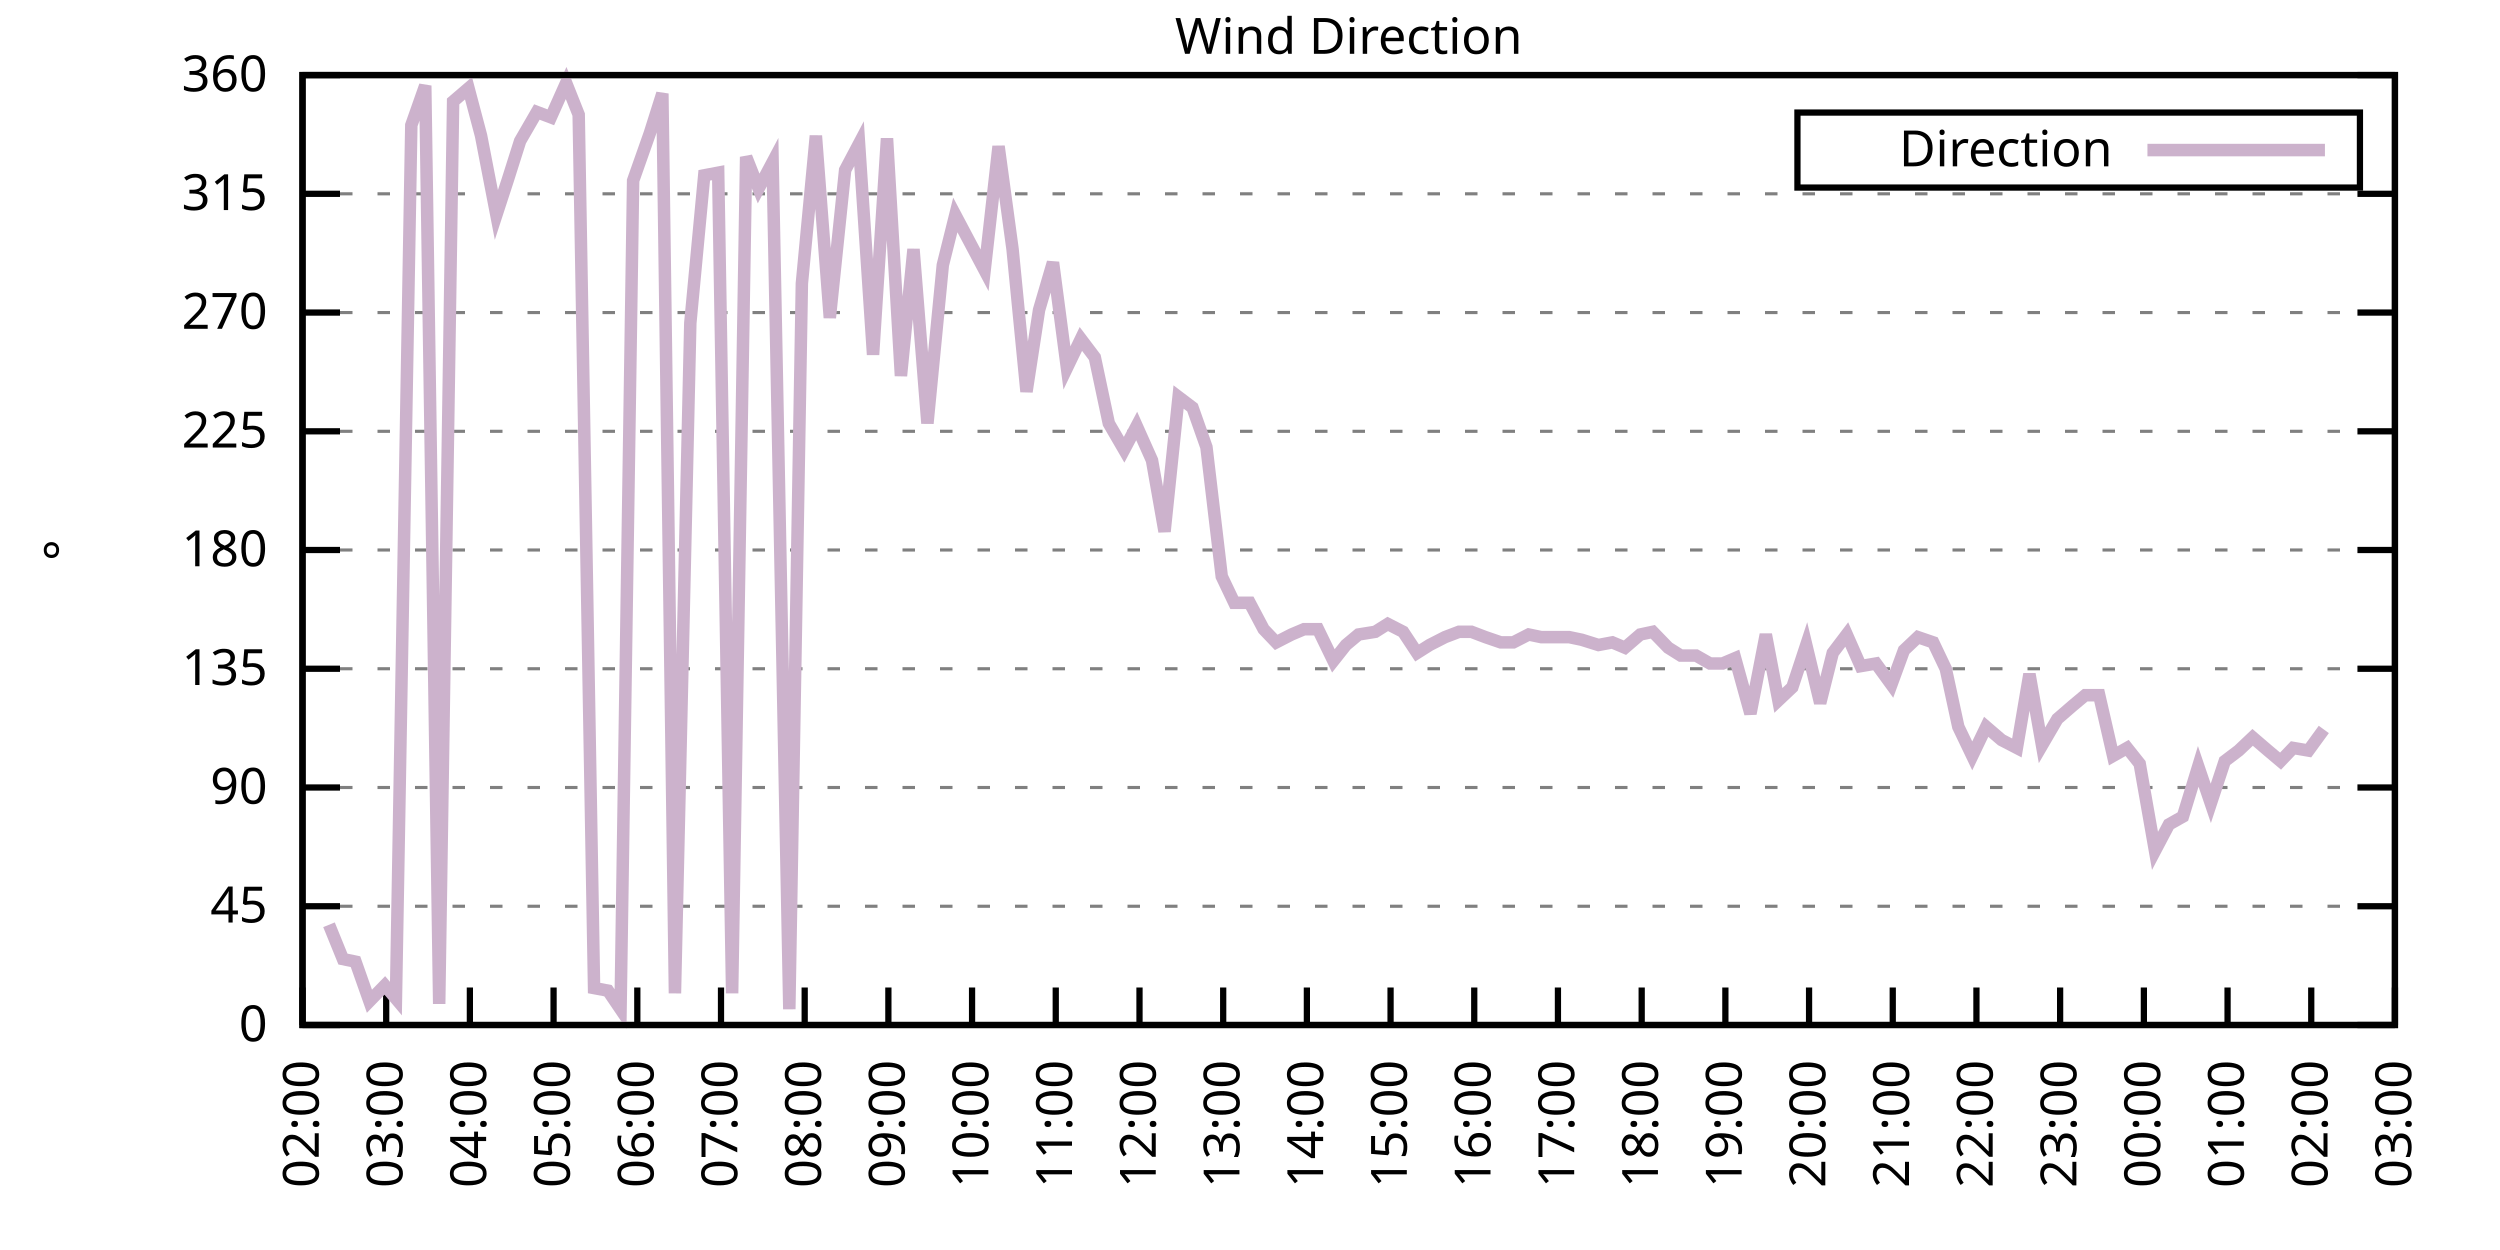
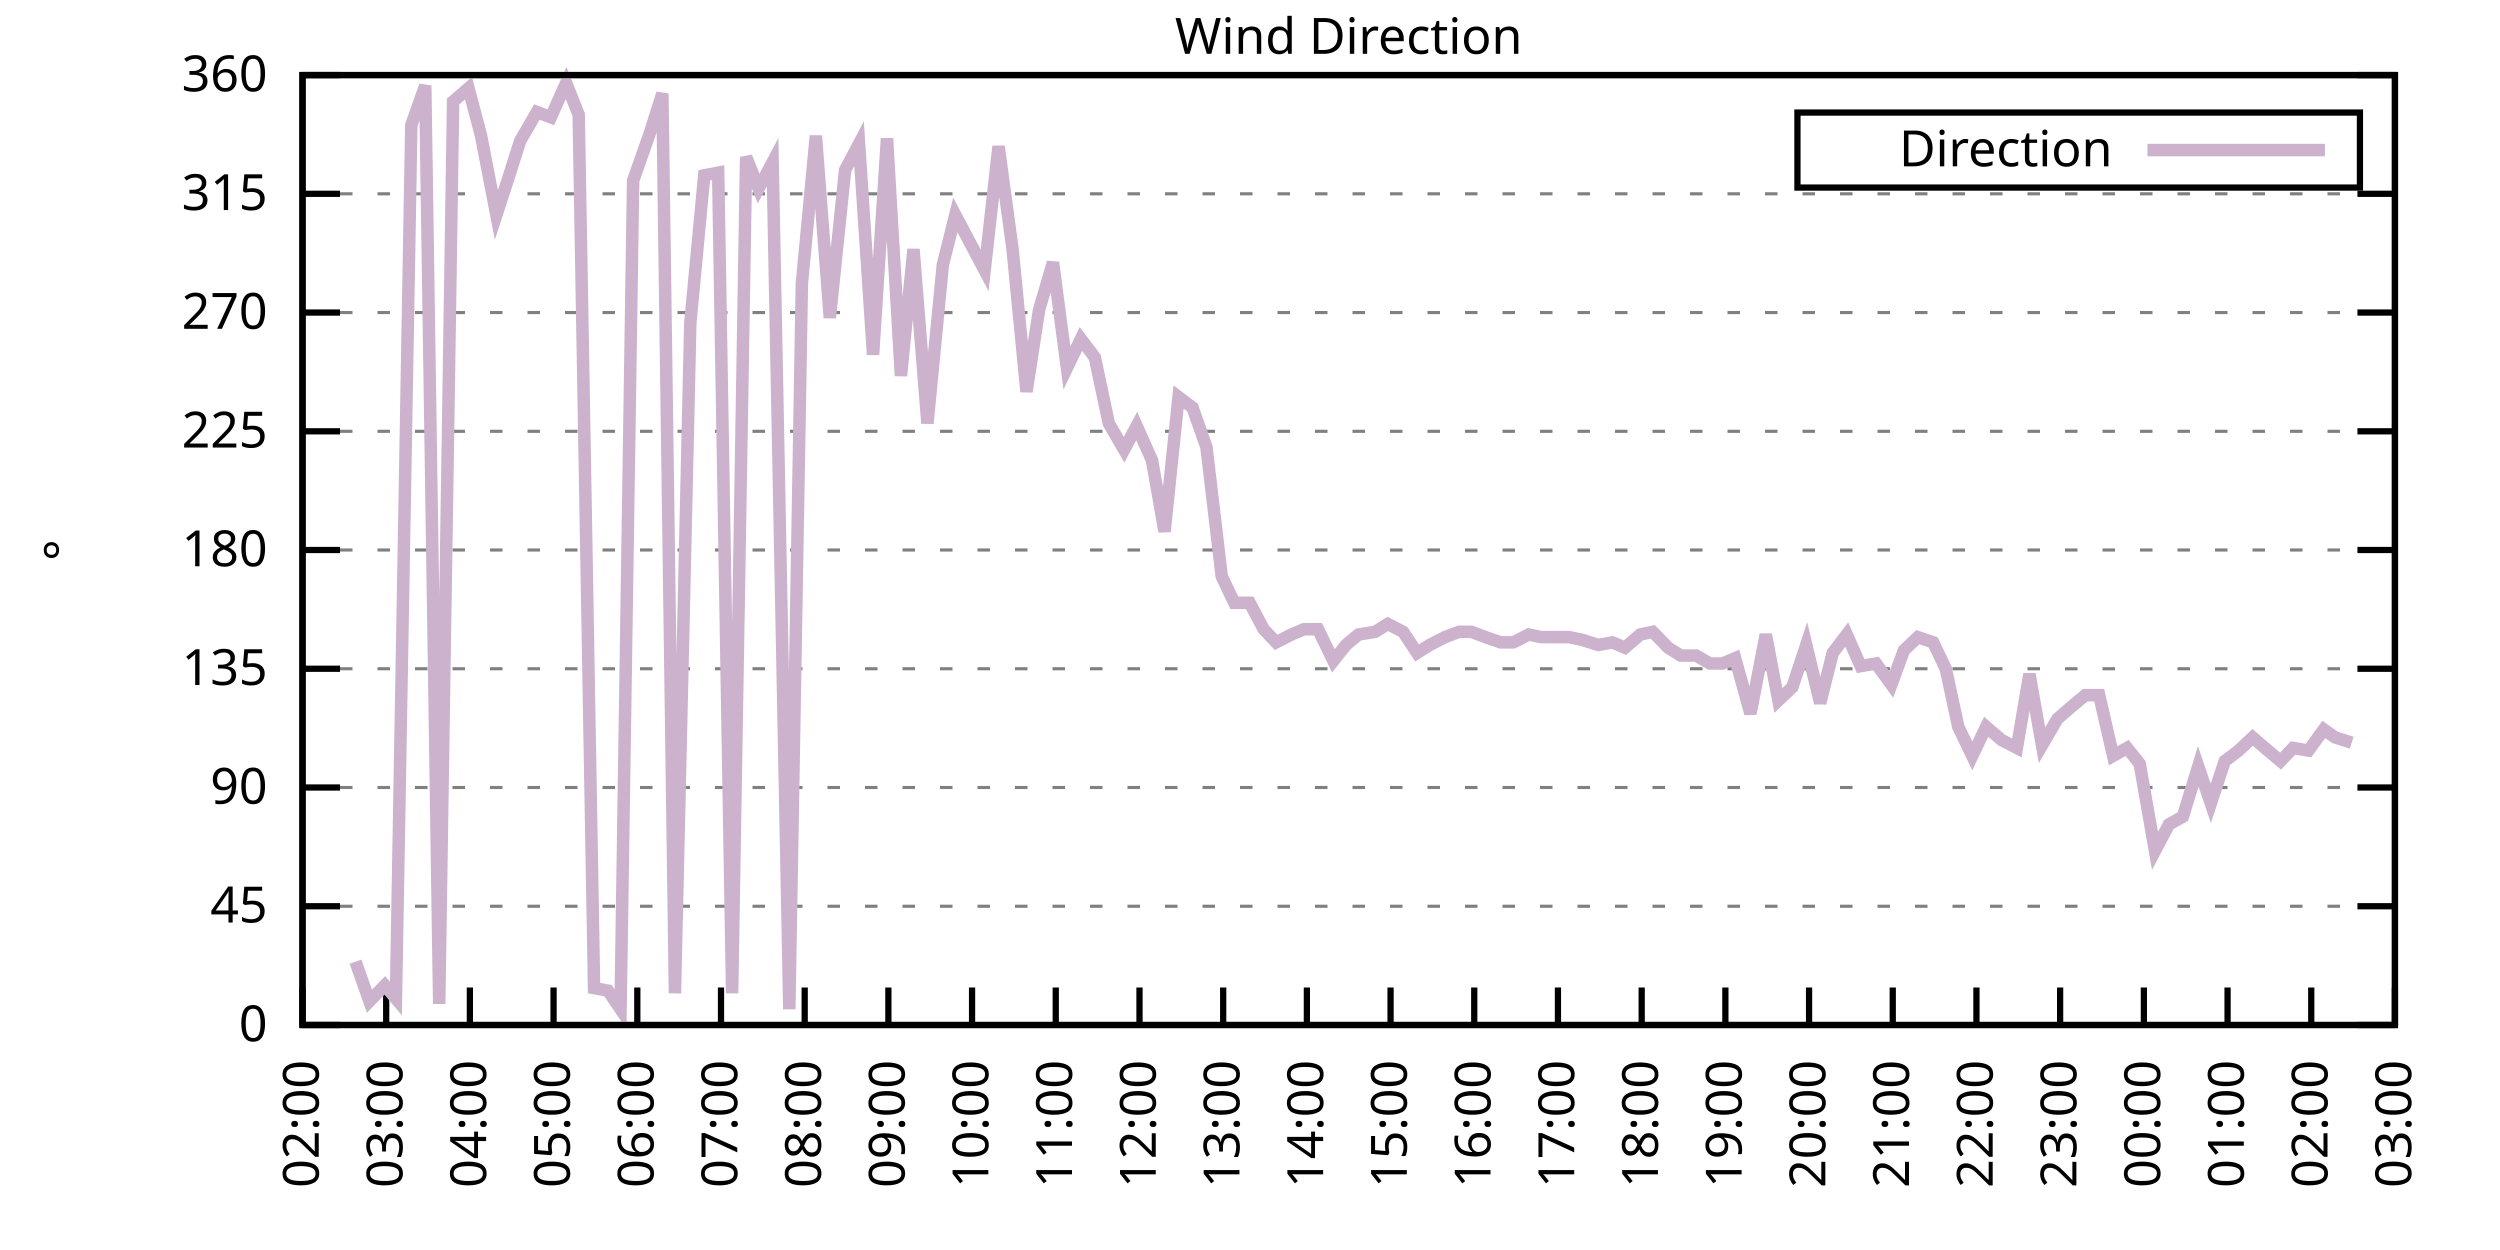
<svg xmlns="http://www.w3.org/2000/svg" xmlns:xlink="http://www.w3.org/1999/xlink" width="400" height="200" viewBox="0 0 400 200">
  <g id="gnuplot_canvas">
    <rect x="0" y="0" width="400" height="200" fill="none" />
    <defs>
      <circle id="gpDot" r="0.5" stroke-width="0.5" stroke="currentColor" />
      <path id="gpPt0" stroke-width="0.333" stroke="currentColor" d="M-1,0 h2 M0,-1 v2" />
      <path id="gpPt1" stroke-width="0.333" stroke="currentColor" d="M-1,-1 L1,1 M1,-1 L-1,1" />
      <path id="gpPt2" stroke-width="0.333" stroke="currentColor" d="M-1,0 L1,0 M0,-1 L0,1 M-1,-1 L1,1 M-1,1 L1,-1" />
      <rect id="gpPt3" stroke-width="0.333" stroke="currentColor" x="-1" y="-1" width="2" height="2" />
      <rect id="gpPt4" stroke-width="0.333" stroke="currentColor" fill="currentColor" x="-1" y="-1" width="2" height="2" />
      <circle id="gpPt5" stroke-width="0.333" stroke="currentColor" cx="0" cy="0" r="1" />
      <use xlink:href="#gpPt5" id="gpPt6" fill="currentColor" stroke="none" />
      <path id="gpPt7" stroke-width="0.333" stroke="currentColor" d="M0,-1.33 L-1.33,0.67 L1.33,0.67 z" />
      <use xlink:href="#gpPt7" id="gpPt8" fill="currentColor" stroke="none" />
      <use xlink:href="#gpPt7" id="gpPt9" stroke="currentColor" transform="rotate(180)" />
      <use xlink:href="#gpPt9" id="gpPt10" fill="currentColor" stroke="none" />
      <use xlink:href="#gpPt3" id="gpPt11" stroke="currentColor" transform="rotate(45)" />
      <use xlink:href="#gpPt11" id="gpPt12" fill="currentColor" stroke="none" />
      <path id="gpPt13" stroke-width="0.333" stroke="currentColor" d="M0,1.330 L1.265,0.411 L0.782,-1.067 L-0.782,-1.076 L-1.265,0.411 z" />
      <use xlink:href="#gpPt13" id="gpPt14" fill="currentColor" stroke="none" />
      <filter id="textbox" filterUnits="objectBoundingBox" x="0" y="0" height="1" width="1">
        <feFlood flood-color="white" flood-opacity="1" result="bgnd" />
        <feComposite in="SourceGraphic" in2="bgnd" operator="atop" />
      </filter>
      <filter id="greybox" filterUnits="objectBoundingBox" x="0" y="0" height="1" width="1">
        <feFlood flood-color="lightgrey" flood-opacity="1" result="grey" />
        <feComposite in="SourceGraphic" in2="grey" operator="atop" />
      </filter>
    </defs>
    <g fill="none" color="white" stroke="currentColor" stroke-width="1.00" stroke-linecap="butt" stroke-linejoin="miter">
</g>
    <g fill="none" color="black" stroke="currentColor" stroke-width="1.00" stroke-linecap="butt" stroke-linejoin="miter">
      <g stroke="none" shape-rendering="crispEdges">
        <polygon fill="rgb(255, 255, 255)" points="48.40,164.00 383.18,164.00 383.18,12.02 48.40,12.02 " />
      </g>
    </g>
    <g fill="none" color="black" stroke="currentColor" stroke-width="1.00" stroke-linecap="butt" stroke-linejoin="miter">
</g>
    <g fill="none" color="black" stroke="black" stroke-width="0.50" stroke-linecap="butt" stroke-linejoin="miter">
</g>
    <g fill="none" color="gray" stroke="currentColor" stroke-width="0.50" stroke-linecap="butt" stroke-linejoin="miter">
      <path stroke="gray" stroke-dasharray="2,4" class="gridline" d="M48.40,164.00 L383.19,164.00  " />
    </g>
    <g fill="none" color="gray" stroke="gray" stroke-width="1.00" stroke-linecap="butt" stroke-linejoin="miter">
</g>
    <g fill="none" color="black" stroke="currentColor" stroke-width="1.00" stroke-linecap="butt" stroke-linejoin="miter">
      <path stroke="black" d="M48.40,164.00 L54.40,164.00 M383.19,164.00 L377.19,164.00  " />
      <g transform="translate(42.80,166.60)" stroke="none" fill="black" font-family="Sans" font-size="8.00" text-anchor="end">
        <text>
          <tspan font-family="Sans"> 0</tspan>
        </text>
      </g>
    </g>
    <g fill="none" color="black" stroke="currentColor" stroke-width="1.00" stroke-linecap="butt" stroke-linejoin="miter">
</g>
    <g fill="none" color="black" stroke="black" stroke-width="0.50" stroke-linecap="butt" stroke-linejoin="miter">
</g>
    <g fill="none" color="gray" stroke="currentColor" stroke-width="0.50" stroke-linecap="butt" stroke-linejoin="miter">
      <path stroke="gray" stroke-dasharray="2,4" class="gridline" d="M48.40,145.00 L383.19,145.00  " />
    </g>
    <g fill="none" color="gray" stroke="gray" stroke-width="1.00" stroke-linecap="butt" stroke-linejoin="miter">
</g>
    <g fill="none" color="black" stroke="currentColor" stroke-width="1.00" stroke-linecap="butt" stroke-linejoin="miter">
      <path stroke="black" d="M48.40,145.00 L54.40,145.00 M383.19,145.00 L377.19,145.00  " />
      <g transform="translate(42.80,147.60)" stroke="none" fill="black" font-family="Sans" font-size="8.00" text-anchor="end">
        <text>
          <tspan font-family="Sans"> 45</tspan>
        </text>
      </g>
    </g>
    <g fill="none" color="black" stroke="currentColor" stroke-width="1.00" stroke-linecap="butt" stroke-linejoin="miter">
</g>
    <g fill="none" color="black" stroke="black" stroke-width="0.50" stroke-linecap="butt" stroke-linejoin="miter">
</g>
    <g fill="none" color="gray" stroke="currentColor" stroke-width="0.50" stroke-linecap="butt" stroke-linejoin="miter">
      <path stroke="gray" stroke-dasharray="2,4" class="gridline" d="M48.40,126.00 L383.19,126.00  " />
    </g>
    <g fill="none" color="gray" stroke="gray" stroke-width="1.00" stroke-linecap="butt" stroke-linejoin="miter">
</g>
    <g fill="none" color="black" stroke="currentColor" stroke-width="1.00" stroke-linecap="butt" stroke-linejoin="miter">
      <path stroke="black" d="M48.40,126.00 L54.40,126.00 M383.19,126.00 L377.19,126.00  " />
      <g transform="translate(42.80,128.60)" stroke="none" fill="black" font-family="Sans" font-size="8.00" text-anchor="end">
        <text>
          <tspan font-family="Sans"> 90</tspan>
        </text>
      </g>
    </g>
    <g fill="none" color="black" stroke="currentColor" stroke-width="1.00" stroke-linecap="butt" stroke-linejoin="miter">
</g>
    <g fill="none" color="black" stroke="black" stroke-width="0.50" stroke-linecap="butt" stroke-linejoin="miter">
</g>
    <g fill="none" color="gray" stroke="currentColor" stroke-width="0.50" stroke-linecap="butt" stroke-linejoin="miter">
      <path stroke="gray" stroke-dasharray="2,4" class="gridline" d="M48.40,107.00 L383.19,107.00  " />
    </g>
    <g fill="none" color="gray" stroke="gray" stroke-width="1.00" stroke-linecap="butt" stroke-linejoin="miter">
</g>
    <g fill="none" color="black" stroke="currentColor" stroke-width="1.00" stroke-linecap="butt" stroke-linejoin="miter">
      <path stroke="black" d="M48.40,107.00 L54.40,107.00 M383.19,107.00 L377.19,107.00  " />
      <g transform="translate(42.80,109.60)" stroke="none" fill="black" font-family="Sans" font-size="8.00" text-anchor="end">
        <text>
          <tspan font-family="Sans"> 135</tspan>
        </text>
      </g>
    </g>
    <g fill="none" color="black" stroke="currentColor" stroke-width="1.00" stroke-linecap="butt" stroke-linejoin="miter">
</g>
    <g fill="none" color="black" stroke="black" stroke-width="0.50" stroke-linecap="butt" stroke-linejoin="miter">
</g>
    <g fill="none" color="gray" stroke="currentColor" stroke-width="0.50" stroke-linecap="butt" stroke-linejoin="miter">
      <path stroke="gray" stroke-dasharray="2,4" class="gridline" d="M48.40,88.00 L383.19,88.00  " />
    </g>
    <g fill="none" color="gray" stroke="gray" stroke-width="1.00" stroke-linecap="butt" stroke-linejoin="miter">
</g>
    <g fill="none" color="black" stroke="currentColor" stroke-width="1.00" stroke-linecap="butt" stroke-linejoin="miter">
      <path stroke="black" d="M48.40,88.00 L54.40,88.00 M383.19,88.00 L377.19,88.00  " />
      <g transform="translate(42.80,90.60)" stroke="none" fill="black" font-family="Sans" font-size="8.00" text-anchor="end">
        <text>
          <tspan font-family="Sans"> 180</tspan>
        </text>
      </g>
    </g>
    <g fill="none" color="black" stroke="currentColor" stroke-width="1.00" stroke-linecap="butt" stroke-linejoin="miter">
</g>
    <g fill="none" color="black" stroke="black" stroke-width="0.50" stroke-linecap="butt" stroke-linejoin="miter">
</g>
    <g fill="none" color="gray" stroke="currentColor" stroke-width="0.50" stroke-linecap="butt" stroke-linejoin="miter">
      <path stroke="gray" stroke-dasharray="2,4" class="gridline" d="M48.40,69.01 L383.19,69.01  " />
    </g>
    <g fill="none" color="gray" stroke="gray" stroke-width="1.00" stroke-linecap="butt" stroke-linejoin="miter">
</g>
    <g fill="none" color="black" stroke="currentColor" stroke-width="1.00" stroke-linecap="butt" stroke-linejoin="miter">
      <path stroke="black" d="M48.40,69.01 L54.40,69.01 M383.19,69.01 L377.19,69.01  " />
      <g transform="translate(42.80,71.61)" stroke="none" fill="black" font-family="Sans" font-size="8.00" text-anchor="end">
        <text>
          <tspan font-family="Sans"> 225</tspan>
        </text>
      </g>
    </g>
    <g fill="none" color="black" stroke="currentColor" stroke-width="1.00" stroke-linecap="butt" stroke-linejoin="miter">
</g>
    <g fill="none" color="black" stroke="black" stroke-width="0.50" stroke-linecap="butt" stroke-linejoin="miter">
</g>
    <g fill="none" color="gray" stroke="currentColor" stroke-width="0.50" stroke-linecap="butt" stroke-linejoin="miter">
      <path stroke="gray" stroke-dasharray="2,4" class="gridline" d="M48.40,50.01 L383.19,50.01  " />
    </g>
    <g fill="none" color="gray" stroke="gray" stroke-width="1.00" stroke-linecap="butt" stroke-linejoin="miter">
</g>
    <g fill="none" color="black" stroke="currentColor" stroke-width="1.00" stroke-linecap="butt" stroke-linejoin="miter">
      <path stroke="black" d="M48.40,50.01 L54.40,50.01 M383.19,50.01 L377.19,50.01  " />
      <g transform="translate(42.80,52.61)" stroke="none" fill="black" font-family="Sans" font-size="8.00" text-anchor="end">
        <text>
          <tspan font-family="Sans"> 270</tspan>
        </text>
      </g>
    </g>
    <g fill="none" color="black" stroke="currentColor" stroke-width="1.00" stroke-linecap="butt" stroke-linejoin="miter">
</g>
    <g fill="none" color="black" stroke="black" stroke-width="0.50" stroke-linecap="butt" stroke-linejoin="miter">
</g>
    <g fill="none" color="gray" stroke="currentColor" stroke-width="0.50" stroke-linecap="butt" stroke-linejoin="miter">
      <path stroke="gray" stroke-dasharray="2,4" class="gridline" d="M48.40,31.01 L383.19,31.01  " />
    </g>
    <g fill="none" color="gray" stroke="gray" stroke-width="1.00" stroke-linecap="butt" stroke-linejoin="miter">
</g>
    <g fill="none" color="black" stroke="currentColor" stroke-width="1.00" stroke-linecap="butt" stroke-linejoin="miter">
      <path stroke="black" d="M48.40,31.01 L54.40,31.01 M383.19,31.01 L377.19,31.01  " />
      <g transform="translate(42.80,33.61)" stroke="none" fill="black" font-family="Sans" font-size="8.00" text-anchor="end">
        <text>
          <tspan font-family="Sans"> 315</tspan>
        </text>
      </g>
    </g>
    <g fill="none" color="black" stroke="currentColor" stroke-width="1.00" stroke-linecap="butt" stroke-linejoin="miter">
</g>
    <g fill="none" color="black" stroke="black" stroke-width="0.50" stroke-linecap="butt" stroke-linejoin="miter">
</g>
    <g fill="none" color="gray" stroke="currentColor" stroke-width="0.50" stroke-linecap="butt" stroke-linejoin="miter">
      <path stroke="gray" stroke-dasharray="2,4" class="gridline" d="M48.40,12.01 L383.19,12.01  " />
    </g>
    <g fill="none" color="gray" stroke="gray" stroke-width="1.00" stroke-linecap="butt" stroke-linejoin="miter">
</g>
    <g fill="none" color="black" stroke="currentColor" stroke-width="1.00" stroke-linecap="butt" stroke-linejoin="miter">
      <path stroke="black" d="M48.40,12.01 L54.40,12.01 M383.19,12.01 L377.19,12.01  " />
      <g transform="translate(42.80,14.61)" stroke="none" fill="black" font-family="Sans" font-size="8.00" text-anchor="end">
        <text>
          <tspan font-family="Sans"> 360</tspan>
        </text>
      </g>
    </g>
    <g fill="none" color="black" stroke="currentColor" stroke-width="1.00" stroke-linecap="butt" stroke-linejoin="miter">
      <path stroke="black" d="M48.40,164.00 L48.40,158.00  " />
      <g transform="translate(51.00,169.60) rotate(270.00)" stroke="none" fill="black" font-family="Sans" font-size="8.00" text-anchor="end">
        <text>
          <tspan font-family="Sans">02:00</tspan>
        </text>
      </g>
    </g>
    <g fill="none" color="black" stroke="currentColor" stroke-width="1.00" stroke-linecap="butt" stroke-linejoin="miter">
      <path stroke="black" d="M61.79,164.00 L61.79,158.00  " />
      <g transform="translate(64.39,169.60) rotate(270.00)" stroke="none" fill="black" font-family="Sans" font-size="8.00" text-anchor="end">
        <text>
          <tspan font-family="Sans">03:00</tspan>
        </text>
      </g>
    </g>
    <g fill="none" color="black" stroke="currentColor" stroke-width="1.00" stroke-linecap="butt" stroke-linejoin="miter">
      <path stroke="black" d="M75.18,164.00 L75.18,158.00  " />
      <g transform="translate(77.78,169.60) rotate(270.00)" stroke="none" fill="black" font-family="Sans" font-size="8.00" text-anchor="end">
        <text>
          <tspan font-family="Sans">04:00</tspan>
        </text>
      </g>
    </g>
    <g fill="none" color="black" stroke="currentColor" stroke-width="1.00" stroke-linecap="butt" stroke-linejoin="miter">
      <path stroke="black" d="M88.57,164.00 L88.57,158.00  " />
      <g transform="translate(91.17,169.60) rotate(270.00)" stroke="none" fill="black" font-family="Sans" font-size="8.00" text-anchor="end">
        <text>
          <tspan font-family="Sans">05:00</tspan>
        </text>
      </g>
    </g>
    <g fill="none" color="black" stroke="currentColor" stroke-width="1.00" stroke-linecap="butt" stroke-linejoin="miter">
      <path stroke="black" d="M101.97,164.00 L101.97,158.00  " />
      <g transform="translate(104.57,169.60) rotate(270.00)" stroke="none" fill="black" font-family="Sans" font-size="8.00" text-anchor="end">
        <text>
          <tspan font-family="Sans">06:00</tspan>
        </text>
      </g>
    </g>
    <g fill="none" color="black" stroke="currentColor" stroke-width="1.00" stroke-linecap="butt" stroke-linejoin="miter">
      <path stroke="black" d="M115.36,164.00 L115.36,158.00  " />
      <g transform="translate(117.96,169.60) rotate(270.00)" stroke="none" fill="black" font-family="Sans" font-size="8.00" text-anchor="end">
        <text>
          <tspan font-family="Sans">07:00</tspan>
        </text>
      </g>
    </g>
    <g fill="none" color="black" stroke="currentColor" stroke-width="1.00" stroke-linecap="butt" stroke-linejoin="miter">
      <path stroke="black" d="M128.75,164.00 L128.75,158.00  " />
      <g transform="translate(131.35,169.60) rotate(270.00)" stroke="none" fill="black" font-family="Sans" font-size="8.00" text-anchor="end">
        <text>
          <tspan font-family="Sans">08:00</tspan>
        </text>
      </g>
    </g>
    <g fill="none" color="black" stroke="currentColor" stroke-width="1.00" stroke-linecap="butt" stroke-linejoin="miter">
      <path stroke="black" d="M142.14,164.00 L142.14,158.00  " />
      <g transform="translate(144.74,169.60) rotate(270.00)" stroke="none" fill="black" font-family="Sans" font-size="8.00" text-anchor="end">
        <text>
          <tspan font-family="Sans">09:00</tspan>
        </text>
      </g>
    </g>
    <g fill="none" color="black" stroke="currentColor" stroke-width="1.00" stroke-linecap="butt" stroke-linejoin="miter">
      <path stroke="black" d="M155.53,164.00 L155.53,158.00  " />
      <g transform="translate(158.13,169.60) rotate(270.00)" stroke="none" fill="black" font-family="Sans" font-size="8.00" text-anchor="end">
        <text>
          <tspan font-family="Sans">10:00</tspan>
        </text>
      </g>
    </g>
    <g fill="none" color="black" stroke="currentColor" stroke-width="1.00" stroke-linecap="butt" stroke-linejoin="miter">
      <path stroke="black" d="M168.92,164.00 L168.92,158.00  " />
      <g transform="translate(171.52,169.60) rotate(270.00)" stroke="none" fill="black" font-family="Sans" font-size="8.00" text-anchor="end">
        <text>
          <tspan font-family="Sans">11:00</tspan>
        </text>
      </g>
    </g>
    <g fill="none" color="black" stroke="currentColor" stroke-width="1.00" stroke-linecap="butt" stroke-linejoin="miter">
      <path stroke="black" d="M182.32,164.00 L182.32,158.00  " />
      <g transform="translate(184.92,169.60) rotate(270.00)" stroke="none" fill="black" font-family="Sans" font-size="8.00" text-anchor="end">
        <text>
          <tspan font-family="Sans">12:00</tspan>
        </text>
      </g>
    </g>
    <g fill="none" color="black" stroke="currentColor" stroke-width="1.00" stroke-linecap="butt" stroke-linejoin="miter">
      <path stroke="black" d="M195.71,164.00 L195.71,158.00  " />
      <g transform="translate(198.31,169.60) rotate(270.00)" stroke="none" fill="black" font-family="Sans" font-size="8.00" text-anchor="end">
        <text>
          <tspan font-family="Sans">13:00</tspan>
        </text>
      </g>
    </g>
    <g fill="none" color="black" stroke="currentColor" stroke-width="1.00" stroke-linecap="butt" stroke-linejoin="miter">
      <path stroke="black" d="M209.10,164.00 L209.10,158.00  " />
      <g transform="translate(211.70,169.60) rotate(270.00)" stroke="none" fill="black" font-family="Sans" font-size="8.00" text-anchor="end">
        <text>
          <tspan font-family="Sans">14:00</tspan>
        </text>
      </g>
    </g>
    <g fill="none" color="black" stroke="currentColor" stroke-width="1.00" stroke-linecap="butt" stroke-linejoin="miter">
      <path stroke="black" d="M222.49,164.00 L222.49,158.00  " />
      <g transform="translate(225.09,169.60) rotate(270.00)" stroke="none" fill="black" font-family="Sans" font-size="8.00" text-anchor="end">
        <text>
          <tspan font-family="Sans">15:00</tspan>
        </text>
      </g>
    </g>
    <g fill="none" color="black" stroke="currentColor" stroke-width="1.00" stroke-linecap="butt" stroke-linejoin="miter">
      <path stroke="black" d="M235.88,164.00 L235.88,158.00  " />
      <g transform="translate(238.48,169.60) rotate(270.00)" stroke="none" fill="black" font-family="Sans" font-size="8.00" text-anchor="end">
        <text>
          <tspan font-family="Sans">16:00</tspan>
        </text>
      </g>
    </g>
    <g fill="none" color="black" stroke="currentColor" stroke-width="1.00" stroke-linecap="butt" stroke-linejoin="miter">
      <path stroke="black" d="M249.27,164.00 L249.27,158.00  " />
      <g transform="translate(251.87,169.60) rotate(270.00)" stroke="none" fill="black" font-family="Sans" font-size="8.00" text-anchor="end">
        <text>
          <tspan font-family="Sans">17:00</tspan>
        </text>
      </g>
    </g>
    <g fill="none" color="black" stroke="currentColor" stroke-width="1.00" stroke-linecap="butt" stroke-linejoin="miter">
      <path stroke="black" d="M262.67,164.00 L262.67,158.00  " />
      <g transform="translate(265.27,169.60) rotate(270.00)" stroke="none" fill="black" font-family="Sans" font-size="8.00" text-anchor="end">
        <text>
          <tspan font-family="Sans">18:00</tspan>
        </text>
      </g>
    </g>
    <g fill="none" color="black" stroke="currentColor" stroke-width="1.00" stroke-linecap="butt" stroke-linejoin="miter">
      <path stroke="black" d="M276.06,164.00 L276.06,158.00  " />
      <g transform="translate(278.66,169.60) rotate(270.00)" stroke="none" fill="black" font-family="Sans" font-size="8.00" text-anchor="end">
        <text>
          <tspan font-family="Sans">19:00</tspan>
        </text>
      </g>
    </g>
    <g fill="none" color="black" stroke="currentColor" stroke-width="1.00" stroke-linecap="butt" stroke-linejoin="miter">
      <path stroke="black" d="M289.45,164.00 L289.45,158.00  " />
      <g transform="translate(292.05,169.60) rotate(270.00)" stroke="none" fill="black" font-family="Sans" font-size="8.00" text-anchor="end">
        <text>
          <tspan font-family="Sans">20:00</tspan>
        </text>
      </g>
    </g>
    <g fill="none" color="black" stroke="currentColor" stroke-width="1.00" stroke-linecap="butt" stroke-linejoin="miter">
      <path stroke="black" d="M302.84,164.00 L302.84,158.00  " />
      <g transform="translate(305.44,169.60) rotate(270.00)" stroke="none" fill="black" font-family="Sans" font-size="8.00" text-anchor="end">
        <text>
          <tspan font-family="Sans">21:00</tspan>
        </text>
      </g>
    </g>
    <g fill="none" color="black" stroke="currentColor" stroke-width="1.00" stroke-linecap="butt" stroke-linejoin="miter">
      <path stroke="black" d="M316.23,164.00 L316.23,158.00  " />
      <g transform="translate(318.83,169.60) rotate(270.00)" stroke="none" fill="black" font-family="Sans" font-size="8.00" text-anchor="end">
        <text>
          <tspan font-family="Sans">22:00</tspan>
        </text>
      </g>
    </g>
    <g fill="none" color="black" stroke="currentColor" stroke-width="1.00" stroke-linecap="butt" stroke-linejoin="miter">
      <path stroke="black" d="M329.62,164.00 L329.62,158.00  " />
      <g transform="translate(332.22,169.60) rotate(270.00)" stroke="none" fill="black" font-family="Sans" font-size="8.00" text-anchor="end">
        <text>
          <tspan font-family="Sans">23:00</tspan>
        </text>
      </g>
    </g>
    <g fill="none" color="black" stroke="currentColor" stroke-width="1.00" stroke-linecap="butt" stroke-linejoin="miter">
      <path stroke="black" d="M343.02,164.00 L343.02,158.00  " />
      <g transform="translate(345.62,169.60) rotate(270.00)" stroke="none" fill="black" font-family="Sans" font-size="8.00" text-anchor="end">
        <text>
          <tspan font-family="Sans">00:00</tspan>
        </text>
      </g>
    </g>
    <g fill="none" color="black" stroke="currentColor" stroke-width="1.00" stroke-linecap="butt" stroke-linejoin="miter">
      <path stroke="black" d="M356.41,164.00 L356.41,158.00  " />
      <g transform="translate(359.01,169.60) rotate(270.00)" stroke="none" fill="black" font-family="Sans" font-size="8.00" text-anchor="end">
        <text>
          <tspan font-family="Sans">01:00</tspan>
        </text>
      </g>
    </g>
    <g fill="none" color="black" stroke="currentColor" stroke-width="1.00" stroke-linecap="butt" stroke-linejoin="miter">
      <path stroke="black" d="M369.80,164.00 L369.80,158.00  " />
      <g transform="translate(372.40,169.60) rotate(270.00)" stroke="none" fill="black" font-family="Sans" font-size="8.00" text-anchor="end">
        <text>
          <tspan font-family="Sans">02:00</tspan>
        </text>
      </g>
    </g>
    <g fill="none" color="black" stroke="currentColor" stroke-width="1.00" stroke-linecap="butt" stroke-linejoin="miter">
      <path stroke="black" d="M383.19,164.00 L383.19,158.00  " />
      <g transform="translate(385.79,169.60) rotate(270.00)" stroke="none" fill="black" font-family="Sans" font-size="8.00" text-anchor="end">
        <text>
          <tspan font-family="Sans">03:00</tspan>
        </text>
      </g>
    </g>
    <g fill="none" color="black" stroke="currentColor" stroke-width="1.00" stroke-linecap="butt" stroke-linejoin="miter">
</g>
    <g fill="none" color="black" stroke="currentColor" stroke-width="1.00" stroke-linecap="butt" stroke-linejoin="miter">
      <path stroke="black" d="M48.40,12.01 L48.40,164.00 L383.19,164.00 L383.19,12.01 L48.40,12.01 Z  " />
    </g>
    <g fill="none" color="black" stroke="currentColor" stroke-width="1.00" stroke-linecap="butt" stroke-linejoin="miter">
</g>
    <g fill="none" color="black" stroke="currentColor" stroke-width="1.00" stroke-linecap="butt" stroke-linejoin="miter">
      <path stroke="black" d="M287.59,30.01 L287.59,18.01 L377.59,18.01 L377.59,30.01 L287.59,30.01 Z  " />
    </g>
    <g id="Wind_direction_plot_1">
      <g fill="none" color="white" stroke="black" stroke-width="2.00" stroke-linecap="butt" stroke-linejoin="miter">
</g>
      <g fill="none" color="black" stroke="currentColor" stroke-width="2.00" stroke-linecap="butt" stroke-linejoin="miter">
        <g transform="translate(337.99,26.61)" stroke="none" fill="black" font-family="Sans" font-size="8.00" text-anchor="end">
          <text>
            <tspan font-family="Sans">Direction</tspan>
          </text>
        </g>
      </g>
      <g fill="none" color="black" stroke="currentColor" stroke-width="2.00" stroke-linecap="butt" stroke-linejoin="miter">
-         <path stroke="rgb(204, 178, 204)" d="M343.59,24.01 L371.99,24.01 M52.64,147.96 L54.87,153.45 L56.88,153.87 L59.11,160.20 L61.57,157.67 L63.35,159.78   L65.81,20.03 L68.04,13.70 L70.27,160.62 L72.50,16.23 L74.96,14.12 L76.97,21.72 L79.42,34.39 L81.21,28.90   L83.22,22.56 L85.90,17.92 L88.13,18.77 L90.58,13.28 L92.59,18.34 L95.05,158.09 L97.28,158.51 L99.29,161.47   L101.30,28.90 L103.98,21.30 L105.98,14.97 L107.99,158.93 L110.45,51.70 L112.68,28.05 L114.91,27.63 L117.14,158.93   L119.38,25.10 L121.38,30.16 L123.62,25.94 L126.29,161.47 L128.30,45.36 L130.54,21.72 L132.77,50.85 L135.22,27.21   L137.45,22.99 L139.69,56.76 L141.92,22.14 L144.15,60.14 L146.16,39.87 L148.39,67.74 L150.85,42.41 L152.85,34.39   L157.54,43.25 L159.77,23.41 L162.01,39.87 L164.24,62.67 L166.25,49.59 L168.48,41.99 L170.71,58.87 L172.94,54.23   L175.17,57.18 L177.41,67.74 L179.86,71.96 L181.87,68.16 L184.32,73.65 L186.33,85.05 L188.57,63.52 L190.80,65.21   L193.03,71.54 L195.48,92.23 L197.49,96.45 L199.95,96.45 L202.18,100.67 L204.19,102.78 L206.64,101.52 L208.65,100.67   L210.88,100.67 L213.34,105.74 L215.35,103.20 L217.36,101.52 L220.04,101.09 L222.04,99.83 L224.50,101.09 L226.73,104.47   L228.74,103.20 L231.20,101.94 L233.43,101.09 L235.44,101.09 L237.67,101.94 L240.12,102.78 L242.13,102.78 L244.59,101.52   L246.60,101.94 L248.83,101.94 L251.06,101.94 L253.07,102.36 L255.75,103.20 L257.98,102.78 L259.99,103.63 L262.44,101.52   L264.45,101.09 L266.91,103.63 L268.92,104.89 L271.37,104.89 L273.60,106.16 L275.61,106.16 L277.62,105.31 L280.07,114.18   L282.53,101.52 L284.54,112.07 L286.77,109.96 L289.00,103.20 L291.23,112.49 L293.24,104.47 L295.48,101.52 L297.71,106.58   L300.16,106.16 L302.62,109.54 L304.63,104.05 L306.86,101.94 L309.31,102.78 L311.32,107.00 L313.33,116.29 L315.56,120.94   L317.79,116.29 L320.25,118.40 L322.70,119.67 L324.71,107.85 L326.72,119.25 L329.18,115.03 L331.63,112.91 L333.64,111.23   L335.87,111.23 L338.10,120.94 L340.34,119.67 L342.35,122.20 L344.80,136.14 L347.03,131.91 L349.26,130.65 L351.72,122.62   L353.73,128.54 L355.96,121.78 L358.19,120.09 L360.42,117.98 L362.88,120.09 L364.89,121.78 L366.90,119.67 L369.35,120.09   L371.81,116.71  " />
+         <path stroke="rgb(204, 178, 204)" d="M343.59,24.01 L371.99,24.01 M56.88,153.87 L59.11,160.20 L61.57,157.67 L63.35,159.78 L65.81,20.03 L68.04,13.70   L70.27,160.62 L72.50,16.23 L74.96,14.12 L76.97,21.72 L79.42,34.39 L81.21,28.90 L83.22,22.56 L85.90,17.92   L88.13,18.77 L90.58,13.28 L92.59,18.34 L95.05,158.09 L97.28,158.51 L99.29,161.47 L101.30,28.90 L103.98,21.30   L105.98,14.97 L107.99,158.93 L110.45,51.70 L112.68,28.05 L114.91,27.63 L117.14,158.93 L119.38,25.10 L121.38,30.16   L123.62,25.94 L126.29,161.47 L128.30,45.36 L130.54,21.72 L132.77,50.85 L135.22,27.21 L137.45,22.99 L139.69,56.76   L141.92,22.14 L144.15,60.14 L146.16,39.87 L148.39,67.74 L150.85,42.41 L152.85,34.39 L157.54,43.25 L159.77,23.41   L162.01,39.87 L164.24,62.67 L166.25,49.59 L168.48,41.99 L170.71,58.87 L172.94,54.23 L175.17,57.18 L177.41,67.74   L179.86,71.96 L181.87,68.16 L184.32,73.65 L186.33,85.05 L188.57,63.52 L190.80,65.21 L193.03,71.54 L195.48,92.23   L197.49,96.45 L199.95,96.45 L202.18,100.67 L204.19,102.78 L206.64,101.52 L208.65,100.67 L210.88,100.67 L213.34,105.74   L215.35,103.20 L217.36,101.52 L220.04,101.09 L222.04,99.83 L224.50,101.09 L226.73,104.47 L228.74,103.20 L231.20,101.94   L233.43,101.09 L235.44,101.09 L237.67,101.94 L240.12,102.78 L242.13,102.78 L244.59,101.52 L246.60,101.94 L248.83,101.94   L251.06,101.94 L253.07,102.36 L255.75,103.20 L257.98,102.78 L259.99,103.63 L262.44,101.52 L264.45,101.09 L266.91,103.63   L268.92,104.89 L271.37,104.89 L273.60,106.16 L275.61,106.16 L277.62,105.31 L280.07,114.18 L282.53,101.52 L284.54,112.07   L286.77,109.96 L289.00,103.20 L291.23,112.49 L293.24,104.47 L295.48,101.52 L297.71,106.58 L300.16,106.16 L302.62,109.54   L304.63,104.05 L306.86,101.94 L309.31,102.78 L311.32,107.00 L313.33,116.29 L315.56,120.94 L317.79,116.29 L320.25,118.40   L322.70,119.67 L324.71,107.85 L326.72,119.25 L329.18,115.03 L331.63,112.91 L333.64,111.23 L335.87,111.23 L338.10,120.94   L340.34,119.67 L342.35,122.20 L344.80,136.14 L347.03,131.91 L349.26,130.65 L351.72,122.62 L353.73,128.54 L355.96,121.78   L358.19,120.09 L360.42,117.98 L362.88,120.09 L364.89,121.78 L366.90,119.67 L369.35,120.09 L371.81,116.71 L373.59,117.98   L376.27,118.83  " />
      </g>
    </g>
    <g fill="none" color="black" stroke="currentColor" stroke-width="2.00" stroke-linecap="butt" stroke-linejoin="miter">
</g>
    <g fill="none" color="black" stroke="black" stroke-width="1.00" stroke-linecap="butt" stroke-linejoin="miter">
</g>
    <g fill="none" color="black" stroke="currentColor" stroke-width="1.00" stroke-linecap="butt" stroke-linejoin="miter">
      <path stroke="black" d="M48.40,12.01 L48.40,164.00 L383.19,164.00 L383.19,12.01 L48.40,12.01 Z  " />
      <g transform="translate(12.80,88.01) rotate(270.00)" stroke="none" fill="black" font-family="Sans" font-size="8.00" text-anchor="middle">
        <text>
          <tspan font-family="Sans">°</tspan>
        </text>
      </g>
    </g>
    <g fill="none" color="black" stroke="currentColor" stroke-width="1.00" stroke-linecap="butt" stroke-linejoin="miter">
</g>
    <g fill="none" color="black" stroke="currentColor" stroke-width="1.00" stroke-linecap="butt" stroke-linejoin="miter">
      <g transform="translate(215.79,8.61)" stroke="none" fill="black" font-family="Sans" font-size="8.00" text-anchor="middle">
        <text>
          <tspan font-family="Sans">Wind Direction</tspan>
        </text>
      </g>
    </g>
    <g fill="none" color="black" stroke="currentColor" stroke-width="1.00" stroke-linecap="butt" stroke-linejoin="miter">
</g>
  </g>
</svg>
